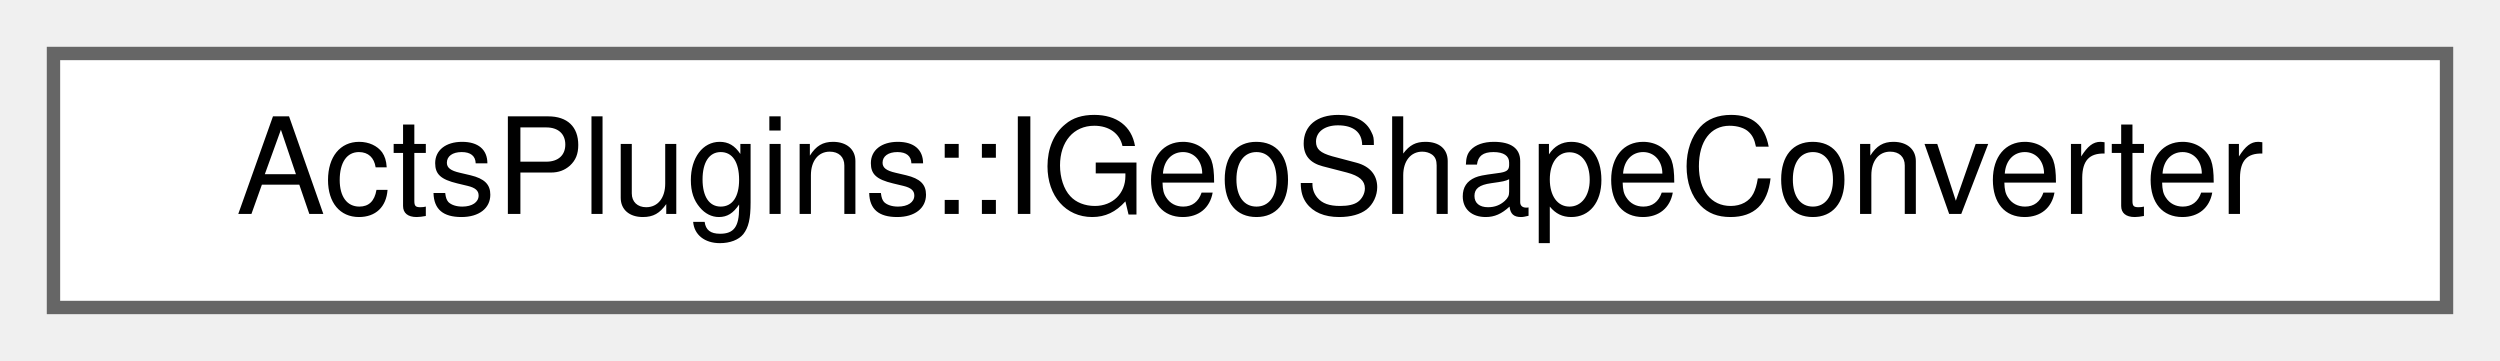
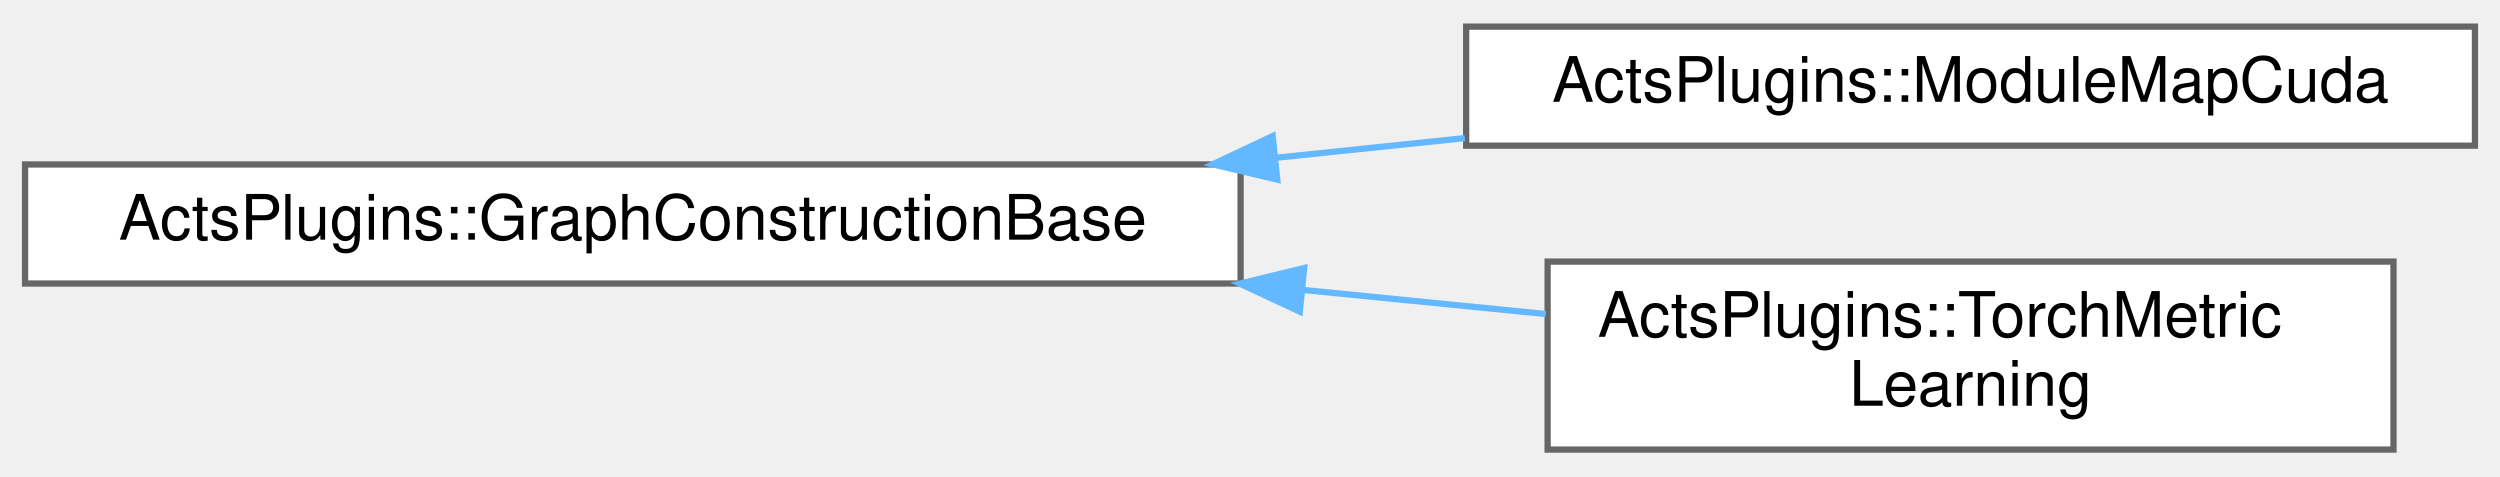
- <svg xmlns="http://www.w3.org/2000/svg" xmlns:xlink="http://www.w3.org/1999/xlink" width="187pt" height="27pt" viewBox="0.00 0.00 187.00 27.00">
-   <g id="graph0" class="graph" transform="scale(1 1) rotate(0) translate(4 23)">
+ <svg xmlns="http://www.w3.org/2000/svg" xmlns:xlink="http://www.w3.org/1999/xlink" width="399pt" height="76pt" viewBox="0.00 0.00 399.00 75.50">
+   <g id="graph0" class="graph" transform="scale(1 1) rotate(0) translate(4 71.5)">
    <g id="Node000000" class="node">
      <g id="a_Node000000">
-         <a xlink:href="class_acts_plugins_1_1_i_geo_shape_converter.html" target="_top" xlink:title="Interface for the conversion of GeoShapes to Acts surfaces.">
-           <polygon fill="white" stroke="#666666" points="179,-19 0,-19 0,0 179,0 179,-19" />
-           <text text-anchor="middle" x="89.5" y="-7" font-family="Helvetica,sans-Serif" font-size="10.00">ActsPlugins::IGeoShapeConverter</text>
+         <a xlink:href="class_acts_plugins_1_1_graph_construction_base.html" target="_top" xlink:title="Base class for graph construction algorithms.">
+           <polygon fill="white" stroke="#666666" points="194,-45.5 0,-45.5 0,-26.5 194,-26.5 194,-45.5" />
+           <text text-anchor="middle" x="97" y="-33.5" font-family="Helvetica,sans-Serif" font-size="10.00">ActsPlugins::GraphConstructionBase</text>
+         </a>
+       </g>
+     </g>
+     <g id="Node000001" class="node">
+       <g id="a_Node000001">
+         <a xlink:href="class_acts_plugins_1_1_module_map_cuda.html" target="_top" xlink:title="CUDA-based module map for graph construction.">
+           <polygon fill="white" stroke="#666666" points="391,-67.5 230,-67.5 230,-48.5 391,-48.5 391,-67.5" />
+           <text text-anchor="middle" x="310.5" y="-55.5" font-family="Helvetica,sans-Serif" font-size="10.00">ActsPlugins::ModuleMapCuda</text>
+         </a>
+       </g>
+     </g>
+     <g id="edge271_Node000000_Node000001" class="edge">
+       <g id="a_edge271_Node000000_Node000001">
+         <a xlink:title=" ">
+           <path fill="none" stroke="#63b8ff" d="M199.63,-46.57C209.75,-47.62 219.92,-48.68 229.78,-49.71" />
+           <polygon fill="#63b8ff" stroke="#63b8ff" points="199.85,-43.08 189.54,-45.52 199.12,-50.04 199.85,-43.08" />
+         </a>
+       </g>
+     </g>
+     <g id="Node000002" class="node">
+       <g id="a_Node000002">
+         <a xlink:href="class_acts_plugins_1_1_torch_metric_learning.html" target="_top" xlink:title="Graph construction using PyTorch metric learning.">
+           <polygon fill="white" stroke="#666666" points="378,-30 243,-30 243,0 378,0 378,-30" />
+           <text text-anchor="start" x="251" y="-18" font-family="Helvetica,sans-Serif" font-size="10.00">ActsPlugins::TorchMetric</text>
+           <text text-anchor="middle" x="310.5" y="-7" font-family="Helvetica,sans-Serif" font-size="10.00">Learning</text>
+         </a>
+       </g>
+     </g>
+     <g id="edge272_Node000000_Node000002" class="edge">
+       <g id="a_edge272_Node000000_Node000002">
+         <a xlink:title=" ">
+           <path fill="none" stroke="#63b8ff" d="M203.93,-25.48C217.14,-24.17 230.33,-22.86 242.71,-21.63" />
+           <polygon fill="#63b8ff" stroke="#63b8ff" points="203.45,-22.01 193.85,-26.48 204.15,-28.98 203.45,-22.01" />
        </a>
      </g>
    </g>
  </g>
</svg>
